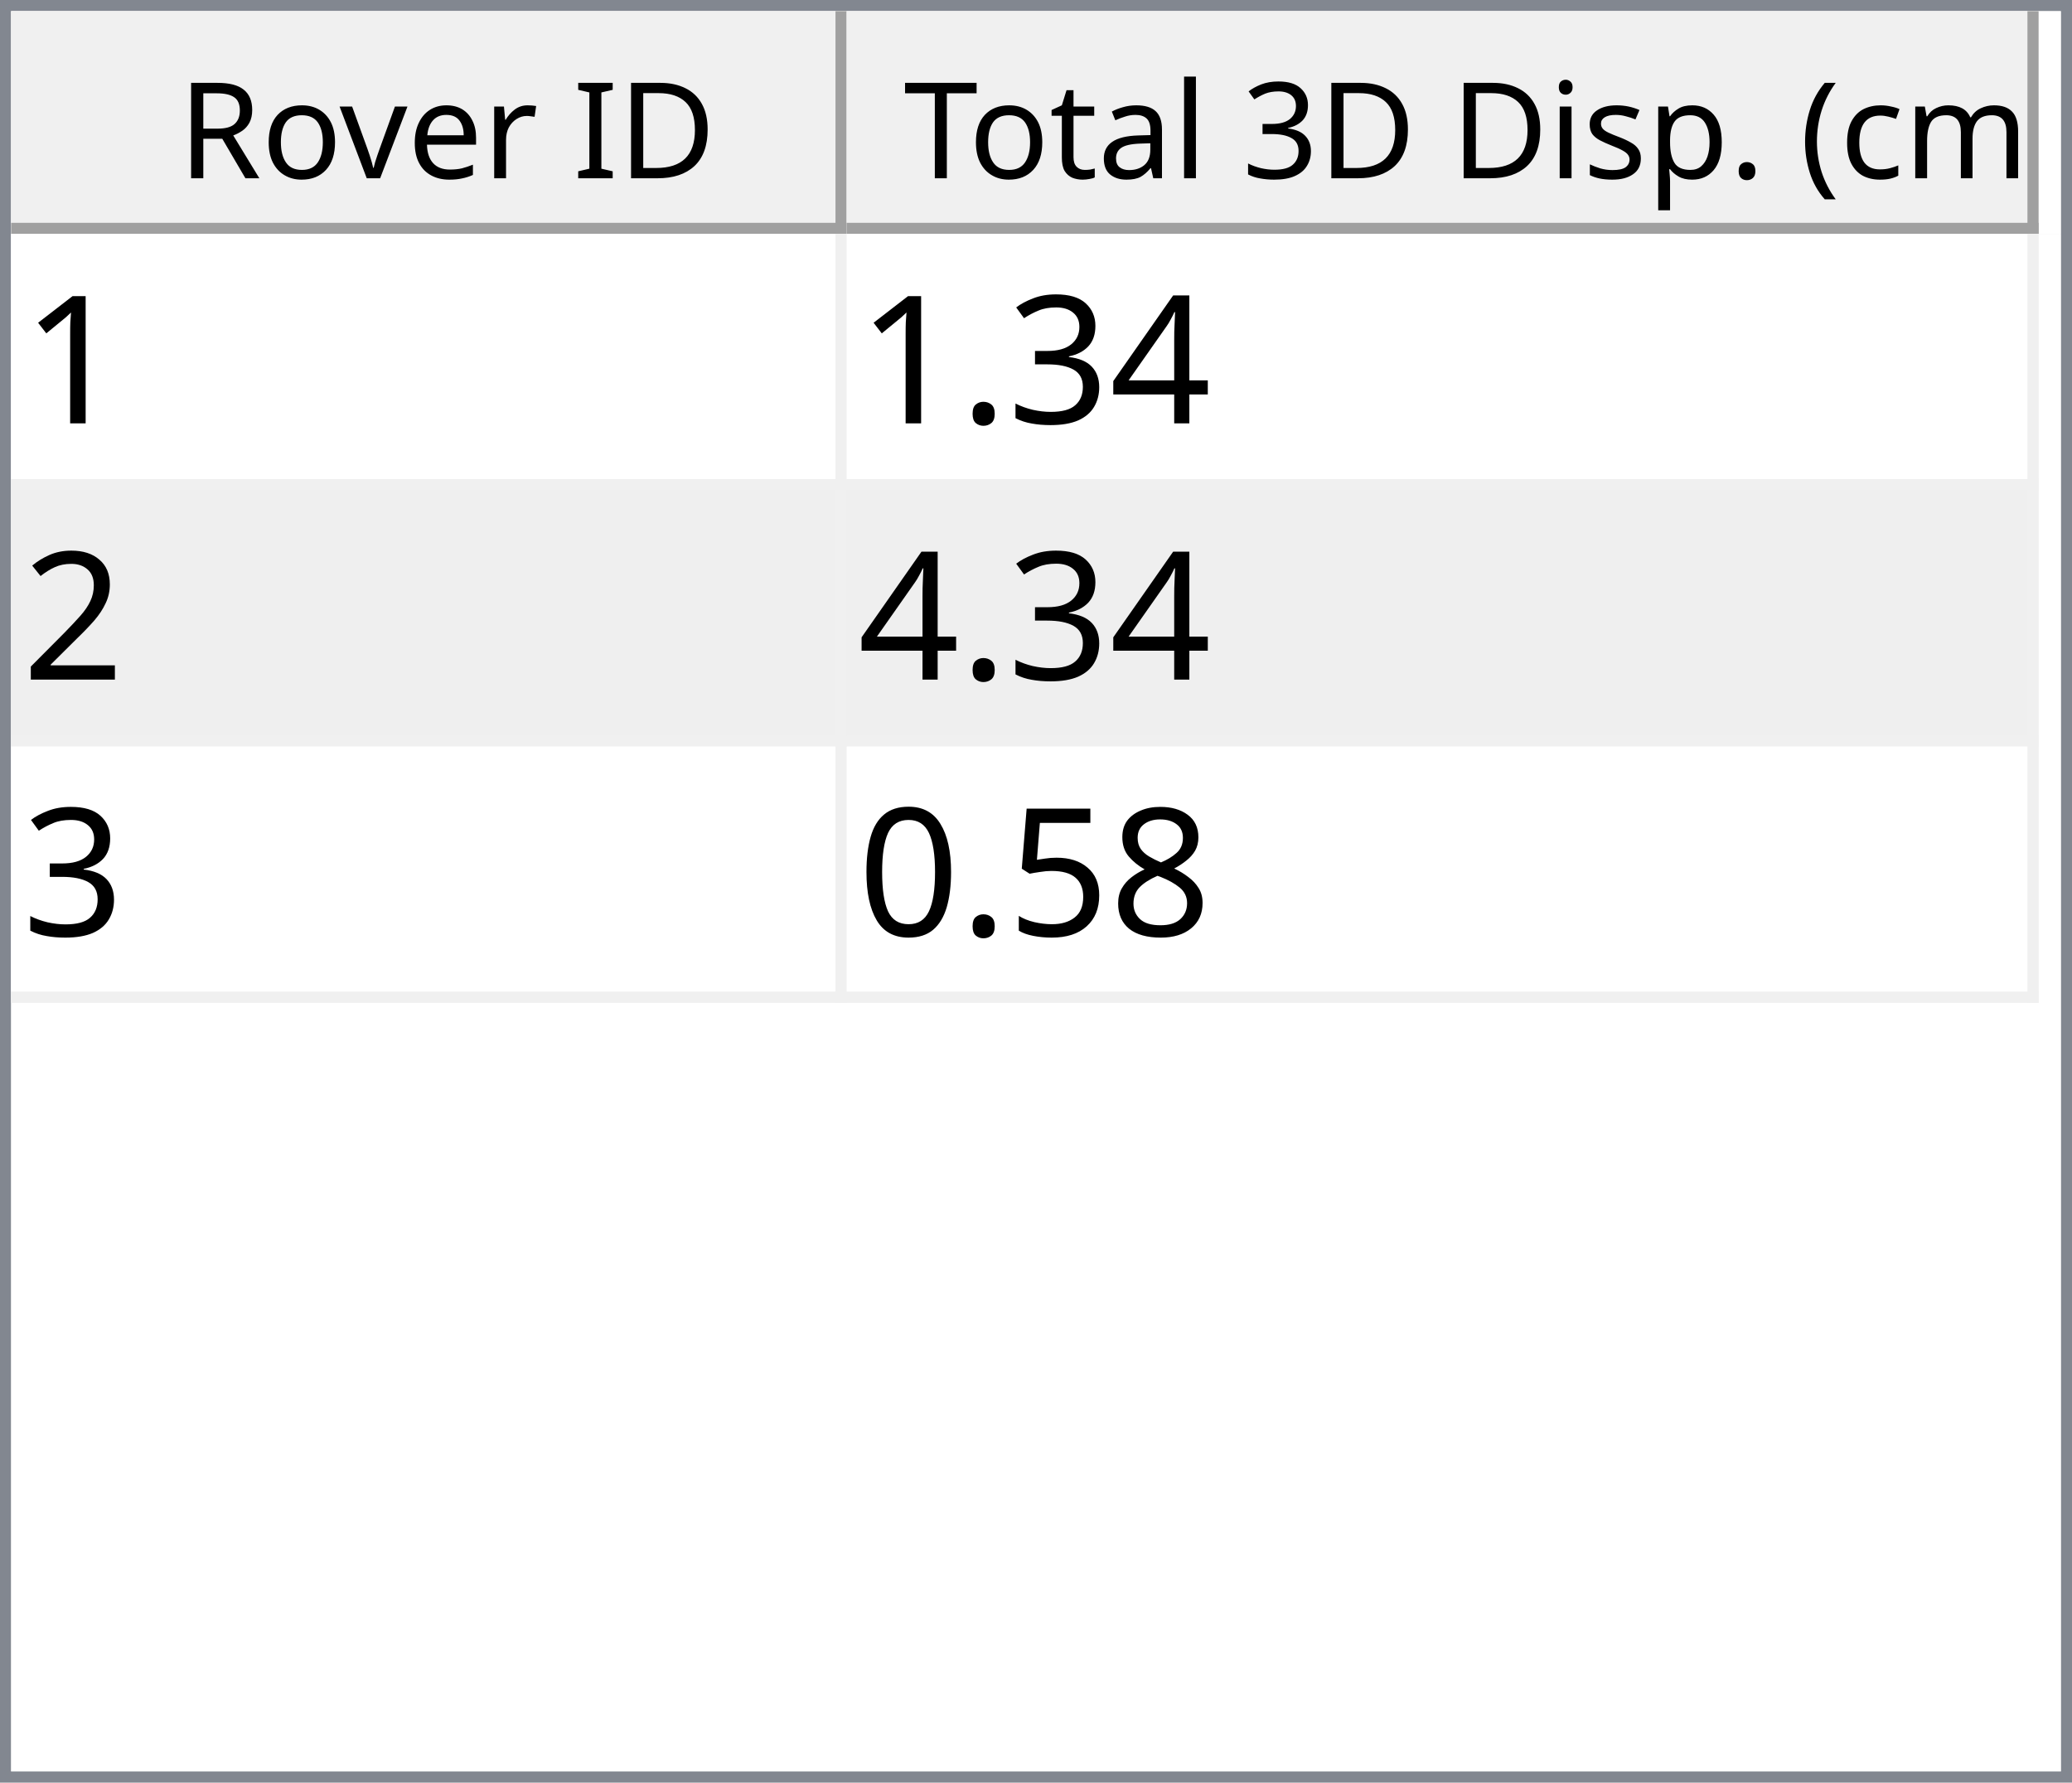
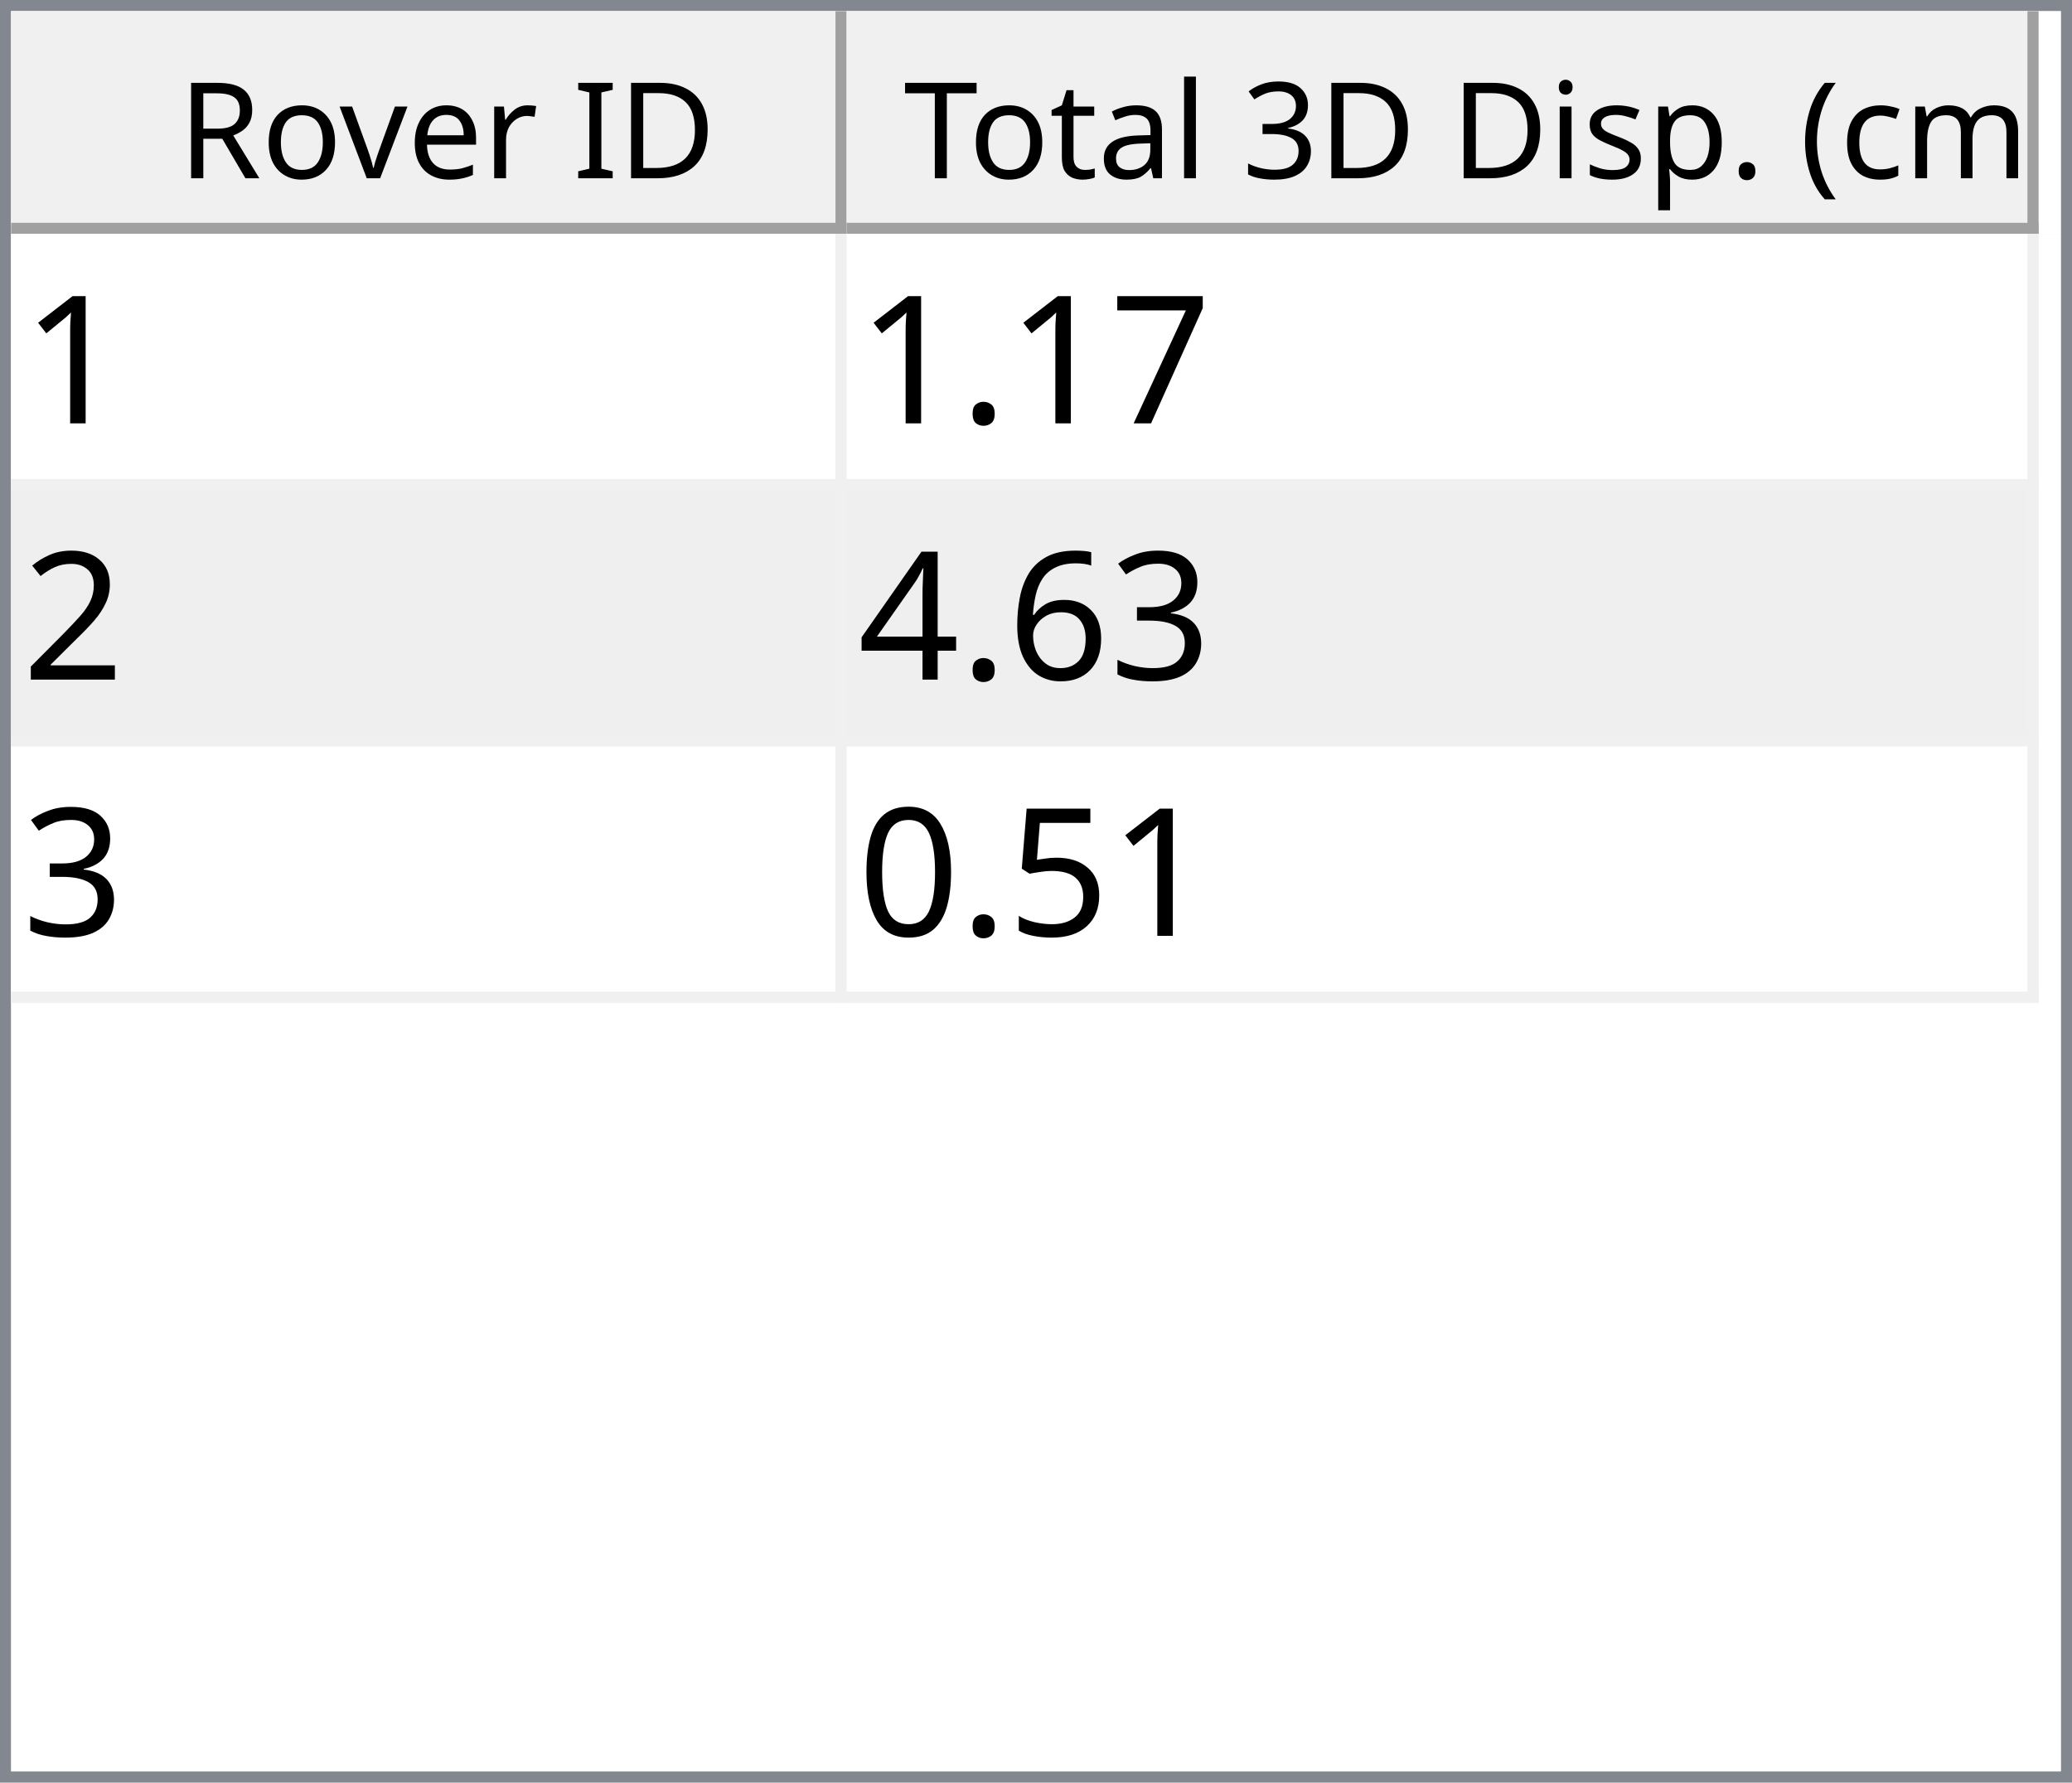
<svg xmlns="http://www.w3.org/2000/svg" style="fill-opacity:1; color-rendering:auto; color-interpolation:auto; text-rendering:auto; stroke:black; stroke-linecap:square; stroke-miterlimit:10; shape-rendering:auto; stroke-opacity:1; fill:black; stroke-dasharray:none; font-weight:normal; stroke-width:1; font-family:'Dialog'; font-style:normal; stroke-linejoin:miter; font-size:12px; stroke-dashoffset:0; image-rendering:auto;" width="186" height="160">
  <defs id="genericDefs" />
  <g>
    <defs id="defs1">
      <clipPath clipPathUnits="userSpaceOnUse" id="clipPath1">
        <path d="M0 0 L186 0 L186 160 L0 160 L0 0 Z" />
      </clipPath>
      <clipPath clipPathUnits="userSpaceOnUse" id="clipPath2">
        <path d="M0 0 L0 160 L186 160 L186 0 Z" />
      </clipPath>
      <clipPath clipPathUnits="userSpaceOnUse" id="clipPath3">
        <path d="M0 0 L0 20 L184 20 L184 0 Z" />
      </clipPath>
      <clipPath clipPathUnits="userSpaceOnUse" id="clipPath4">
        <path d="M0 0 L0 20 L75 20 L75 0 Z" />
      </clipPath>
      <clipPath clipPathUnits="userSpaceOnUse" id="clipPath5">
        <path d="M1 1 L1 19 L74 19 L74 1 Z" />
      </clipPath>
      <clipPath clipPathUnits="userSpaceOnUse" id="clipPath6">
        <path d="M0 0 L0 18 L73 18 L73 0 Z" />
      </clipPath>
      <clipPath clipPathUnits="userSpaceOnUse" id="clipPath7">
        <path d="M-0.5 -0.5 L-0.5 19.5 L74.5 19.5 L74.5 -0.5 Z" />
      </clipPath>
      <clipPath clipPathUnits="userSpaceOnUse" id="clipPath8">
        <path d="M0 0 L0 20 L107 20 L107 0 Z" />
      </clipPath>
      <clipPath clipPathUnits="userSpaceOnUse" id="clipPath9">
        <path d="M1 1 L1 19 L106 19 L106 1 Z" />
      </clipPath>
      <clipPath clipPathUnits="userSpaceOnUse" id="clipPath10">
        <path d="M0 0 L0 18 L105 18 L105 0 Z" />
      </clipPath>
      <clipPath clipPathUnits="userSpaceOnUse" id="clipPath11">
        <path d="M-0.5 -0.5 L-0.5 19.5 L106.5 19.5 L106.5 -0.5 Z" />
      </clipPath>
      <clipPath clipPathUnits="userSpaceOnUse" id="clipPath12">
        <path d="M0 0 L0 138 L184 138 L184 0 Z" />
      </clipPath>
      <clipPath clipPathUnits="userSpaceOnUse" id="clipPath13">
        <path d="M0 0 L0 69 L182 69 L182 0 Z" />
      </clipPath>
      <clipPath clipPathUnits="userSpaceOnUse" id="clipPath14">
        <path d="M-0.5 -0.5 L-0.5 68.5 L181.5 68.5 L181.5 -0.5 Z" />
      </clipPath>
      <clipPath clipPathUnits="userSpaceOnUse" id="clipPath15">
        <path d="M0 0 L0 22 L74 22 L74 0 Z" />
      </clipPath>
      <clipPath clipPathUnits="userSpaceOnUse" id="clipPath16">
        <path d="M0 0 L0 22 L106 22 L106 0 Z" />
      </clipPath>
      <font horiz-adv-x="64.551" id="font1">
        <font-face ascent="107.91" descent="25.098" units-per-em="100" style="font-style:normal; font-family:Segoe UI; font-weight:normal;" />
        <missing-glyph horiz-adv-x="64.551" d="M8.109 0 L8.109 68.266 L56.453 68.266 L56.453 0 L8.109 0 ZM15.328 7.234 L49.219 7.234 L49.219 61.031 L15.328 61.031 L15.328 7.234 Z" />
        <glyph unicode="D" horiz-adv-x="70.117" d="M9.188 0 L9.188 70.016 L28.516 70.016 Q65.531 70.016 65.531 35.891 Q65.531 19.672 55.25 9.836 Q44.969 0 27.734 0 L9.188 0 ZM17.391 62.594 L17.391 7.422 L27.828 7.422 Q41.609 7.422 49.273 14.797 Q56.938 22.172 56.938 35.688 Q56.938 62.594 28.328 62.594 L17.391 62.594 Z" />
        <glyph unicode="I" horiz-adv-x="26.611" d="M17.391 0 L9.188 0 L9.188 70.016 L17.391 70.016 L17.391 0 Z" />
        <glyph unicode=" " horiz-adv-x="27.393" d="" />
        <glyph unicode="r" horiz-adv-x="34.766" d="M34.188 41.891 Q32.078 43.5 28.125 43.5 Q23 43.5 19.555 38.672 Q16.109 33.844 16.109 25.484 L16.109 0 L8.109 0 L8.109 50 L16.109 50 L16.109 39.703 L16.312 39.703 Q18.016 44.969 21.531 47.922 Q25.047 50.875 29.391 50.875 Q32.516 50.875 34.188 50.203 L34.188 41.891 Z" />
        <glyph unicode="e" horiz-adv-x="52.295" d="M48.297 23 L12.984 23 Q13.188 14.656 17.484 10.109 Q21.781 5.562 29.297 5.562 Q37.75 5.562 44.828 11.141 L44.828 3.609 Q38.234 -1.172 27.391 -1.172 Q16.797 -1.172 10.742 5.641 Q4.688 12.453 4.688 24.812 Q4.688 36.469 11.305 43.82 Q17.922 51.172 27.734 51.172 Q37.547 51.172 42.922 44.828 Q48.297 38.484 48.297 27.203 L48.297 23 ZM40.094 29.781 Q40.047 36.719 36.75 40.578 Q33.453 44.438 27.594 44.438 Q21.922 44.438 17.969 40.383 Q14.016 36.328 13.094 29.781 L40.094 29.781 Z" />
        <glyph unicode="v" horiz-adv-x="47.9" d="M47.406 50 L27.484 0 L19.625 0 L0.688 50 L9.469 50 L22.172 13.672 Q23.578 9.672 23.922 6.688 L24.125 6.688 Q24.609 10.453 25.688 13.484 L38.969 50 L47.406 50 Z" />
        <glyph unicode="o" horiz-adv-x="58.594" d="M29 -1.172 Q17.922 -1.172 11.305 5.836 Q4.688 12.844 4.688 24.422 Q4.688 37.016 11.57 44.094 Q18.453 51.172 30.172 51.172 Q41.359 51.172 47.633 44.289 Q53.906 37.406 53.906 25.203 Q53.906 13.234 47.141 6.031 Q40.375 -1.172 29 -1.172 ZM29.594 44.438 Q21.875 44.438 17.383 39.188 Q12.891 33.938 12.891 24.703 Q12.891 15.828 17.43 10.695 Q21.969 5.562 29.594 5.562 Q37.359 5.562 41.531 10.594 Q45.703 15.625 45.703 24.906 Q45.703 34.281 41.531 39.359 Q37.359 44.438 29.594 44.438 Z" />
        <glyph unicode="R" horiz-adv-x="59.814" d="M59.375 0 L49.609 0 L37.891 19.625 Q36.281 22.359 34.766 24.289 Q33.25 26.219 31.664 27.438 Q30.078 28.656 28.25 29.219 Q26.422 29.781 24.125 29.781 L17.391 29.781 L17.391 0 L9.188 0 L9.188 70.016 L30.078 70.016 Q34.672 70.016 38.555 68.867 Q42.438 67.719 45.289 65.375 Q48.141 63.031 49.758 59.547 Q51.375 56.062 51.375 51.375 Q51.375 47.703 50.273 44.656 Q49.172 41.609 47.148 39.211 Q45.125 36.812 42.266 35.133 Q39.406 33.453 35.844 32.516 L35.844 32.328 Q37.594 31.547 38.891 30.547 Q40.188 29.547 41.359 28.18 Q42.531 26.812 43.68 25.078 Q44.828 23.344 46.234 21.047 L59.375 0 ZM17.391 62.594 L17.391 37.203 L28.516 37.203 Q31.594 37.203 34.203 38.133 Q36.812 39.062 38.719 40.797 Q40.625 42.531 41.703 45.047 Q42.781 47.562 42.781 50.688 Q42.781 56.297 39.141 59.445 Q35.5 62.594 28.609 62.594 L17.391 62.594 Z" />
        <glyph unicode=")" horiz-adv-x="30.176" d="M8.297 -15.922 L1.172 -15.922 Q16.406 2.344 16.406 26.812 Q16.406 51.469 1.078 70.016 L8.297 70.016 Q23.531 52.156 23.531 26.703 Q23.531 1.375 8.297 -15.922 Z" />
        <glyph unicode="m" horiz-adv-x="86.133" d="M79.109 0 L71.094 0 L71.094 28.719 Q71.094 37.016 68.531 40.727 Q65.969 44.438 59.906 44.438 Q54.781 44.438 51.195 39.75 Q47.609 35.062 47.609 28.516 L47.609 0 L39.594 0 L39.594 29.688 Q39.594 44.438 28.219 44.438 Q22.953 44.438 19.531 40.016 Q16.109 35.594 16.109 28.516 L16.109 0 L8.109 0 L8.109 50 L16.109 50 L16.109 42.094 L16.312 42.094 Q21.625 51.172 31.844 51.172 Q36.969 51.172 40.773 48.312 Q44.578 45.453 46 40.828 Q51.562 51.172 62.594 51.172 Q79.109 51.172 79.109 30.812 L79.109 0 Z" />
        <glyph unicode="c" horiz-adv-x="46.191" d="M42.188 2.297 Q36.422 -1.172 28.516 -1.172 Q17.828 -1.172 11.258 5.789 Q4.688 12.75 4.688 23.828 Q4.688 36.188 11.766 43.68 Q18.844 51.172 30.672 51.172 Q37.25 51.172 42.281 48.734 L42.281 40.531 Q36.719 44.438 30.375 44.438 Q22.703 44.438 17.797 38.945 Q12.891 33.453 12.891 24.516 Q12.891 15.719 17.508 10.641 Q22.125 5.562 29.891 5.562 Q36.422 5.562 42.188 9.906 L42.188 2.297 Z" />
        <glyph unicode="(" horiz-adv-x="30.176" d="M29.109 -15.922 L21.969 -15.922 Q6.844 1.375 6.844 26.703 Q6.844 52.156 21.969 70.016 L29.203 70.016 Q13.875 51.469 13.875 26.812 Q13.875 2.344 29.109 -15.922 Z" />
        <glyph unicode="." horiz-adv-x="21.68" d="M10.891 -1.078 Q8.641 -1.078 7.055 0.539 Q5.469 2.156 5.469 4.391 Q5.469 6.641 7.055 8.273 Q8.641 9.906 10.891 9.906 Q13.188 9.906 14.797 8.273 Q16.406 6.641 16.406 4.391 Q16.406 2.156 14.797 0.539 Q13.188 -1.078 10.891 -1.078 Z" />
        <glyph unicode="p" horiz-adv-x="58.789" d="M16.312 7.234 L16.109 7.234 L16.109 -23 L8.109 -23 L8.109 50 L16.109 50 L16.109 41.219 L16.312 41.219 Q22.219 51.172 33.594 51.172 Q43.266 51.172 48.688 44.461 Q54.109 37.75 54.109 26.469 Q54.109 13.922 48 6.375 Q41.891 -1.172 31.297 -1.172 Q21.578 -1.172 16.312 7.234 ZM16.109 27.391 L16.109 20.406 Q16.109 14.203 20.141 9.883 Q24.172 5.562 30.375 5.562 Q37.641 5.562 41.773 11.133 Q45.906 16.703 45.906 26.609 Q45.906 34.969 42.047 39.703 Q38.188 44.438 31.594 44.438 Q24.609 44.438 20.359 39.578 Q16.109 34.719 16.109 27.391 Z" />
        <glyph unicode="s" horiz-adv-x="42.432" d="M5.078 1.812 L5.078 10.406 Q11.625 5.562 19.484 5.562 Q30.031 5.562 30.031 12.594 Q30.031 14.594 29.125 15.992 Q28.219 17.391 26.68 18.461 Q25.141 19.531 23.07 20.383 Q21 21.234 18.609 22.172 Q15.281 23.484 12.766 24.828 Q10.25 26.172 8.57 27.859 Q6.891 29.547 6.031 31.695 Q5.172 33.844 5.172 36.719 Q5.172 40.234 6.789 42.945 Q8.406 45.656 11.086 47.484 Q13.766 49.312 17.211 50.242 Q20.656 51.172 24.312 51.172 Q30.812 51.172 35.938 48.922 L35.938 40.828 Q30.422 44.438 23.25 44.438 Q21 44.438 19.195 43.922 Q17.391 43.406 16.094 42.477 Q14.797 41.547 14.086 40.258 Q13.375 38.969 13.375 37.406 Q13.375 35.453 14.086 34.133 Q14.797 32.812 16.164 31.789 Q17.531 30.766 19.484 29.938 Q21.438 29.109 23.922 28.125 Q27.25 26.859 29.883 25.516 Q32.516 24.172 34.375 22.484 Q36.234 20.797 37.234 18.602 Q38.234 16.406 38.234 13.375 Q38.234 9.672 36.602 6.938 Q34.969 4.203 32.234 2.398 Q29.5 0.594 25.93 -0.289 Q22.359 -1.172 18.453 -1.172 Q10.75 -1.172 5.078 1.812 Z" />
        <glyph unicode="i" horiz-adv-x="24.219" d="M12.203 62.703 Q10.062 62.703 8.547 64.164 Q7.031 65.625 7.031 67.875 Q7.031 70.125 8.547 71.609 Q10.062 73.094 12.203 73.094 Q14.406 73.094 15.945 71.609 Q17.484 70.125 17.484 67.875 Q17.484 65.719 15.945 64.211 Q14.406 62.703 12.203 62.703 ZM16.109 0 L8.109 0 L8.109 50 L16.109 50 L16.109 0 Z" />
        <glyph unicode="3" horiz-adv-x="53.906" d="M46.531 19.828 Q46.531 15.094 44.75 11.211 Q42.969 7.328 39.719 4.57 Q36.469 1.812 31.93 0.297 Q27.391 -1.219 21.922 -1.219 Q11.922 -1.219 6 2.594 L6 11.188 Q13.094 5.609 22.219 5.609 Q25.875 5.609 28.828 6.539 Q31.781 7.469 33.906 9.227 Q36.031 10.984 37.18 13.477 Q38.328 15.969 38.328 19.094 Q38.328 32.812 18.797 32.812 L12.984 32.812 L12.984 39.594 L18.5 39.594 Q35.797 39.594 35.797 52.484 Q35.797 64.406 22.609 64.406 Q15.188 64.406 8.688 59.422 L8.688 67.188 Q15.375 71.188 24.609 71.188 Q29 71.188 32.57 69.969 Q36.141 68.75 38.68 66.555 Q41.219 64.359 42.609 61.281 Q44 58.203 44 54.5 Q44 40.672 30.031 36.719 L30.031 36.531 Q33.594 36.141 36.625 34.797 Q39.656 33.453 41.852 31.305 Q44.047 29.156 45.289 26.25 Q46.531 23.344 46.531 19.828 Z" />
        <glyph unicode="l" horiz-adv-x="24.219" d="M16.109 0 L8.109 0 L8.109 74.031 L16.109 74.031 L16.109 0 Z" />
        <glyph unicode="a" horiz-adv-x="50.879" d="M43.891 0 L35.891 0 L35.891 7.812 L35.688 7.812 Q30.469 -1.172 20.312 -1.172 Q12.844 -1.172 8.617 2.781 Q4.391 6.734 4.391 13.281 Q4.391 27.297 20.906 29.594 L35.891 31.688 Q35.891 44.438 25.594 44.438 Q16.547 44.438 9.281 38.281 L9.281 46.484 Q16.656 51.172 26.266 51.172 Q43.891 51.172 43.891 32.516 L43.891 0 ZM35.891 25.297 L23.828 23.641 Q18.266 22.859 15.43 20.875 Q12.594 18.891 12.594 13.875 Q12.594 10.203 15.211 7.883 Q17.828 5.562 22.172 5.562 Q28.125 5.562 32.008 9.742 Q35.891 13.922 35.891 20.312 L35.891 25.297 Z" />
        <glyph unicode="t" horiz-adv-x="33.887" d="M31.297 0.484 Q28.469 -1.078 23.828 -1.078 Q10.688 -1.078 10.688 13.578 L10.688 43.172 L2.094 43.172 L2.094 50 L10.688 50 L10.688 62.203 L18.703 64.797 L18.703 50 L31.297 50 L31.297 43.172 L18.703 43.172 L18.703 14.984 Q18.703 9.969 20.414 7.82 Q22.125 5.672 26.078 5.672 Q29.109 5.672 31.297 7.328 L31.297 0.484 Z" />
        <glyph unicode="T" horiz-adv-x="52.393" d="M50.594 62.594 L30.375 62.594 L30.375 0 L22.172 0 L22.172 62.594 L2 62.594 L2 70.016 L50.594 70.016 L50.594 62.594 Z" />
      </font>
      <font horiz-adv-x="75.0" id="font2">
        <font-face ascent="100.537" descent="21.973" units-per-em="100" style="font-style:normal; font-family:sans-serif; font-weight:normal;" />
        <missing-glyph horiz-adv-x="75.0" d="M12.5 0 L12.5 62.5 L62.5 62.5 L62.5 0 L12.5 0 ZM14.062 1.562 L60.938 1.562 L60.938 60.938 L14.062 60.938 L14.062 1.562 Z" />
        <glyph unicode="1" horiz-adv-x="55.615" d="M37.25 0 L28.469 0 L28.469 56 Q25.297 52.984 20.141 49.953 Q14.984 46.922 10.891 45.406 L10.891 53.906 Q18.266 57.375 23.781 62.305 Q29.297 67.234 31.594 71.875 L37.25 71.875 L37.25 0 Z" />
-         <glyph unicode="4" horiz-adv-x="55.615" d="M32.328 0 L32.328 17.141 L1.266 17.141 L1.266 25.203 L33.938 71.578 L41.109 71.578 L41.109 25.203 L50.781 25.203 L50.781 17.141 L41.109 17.141 L41.109 0 L32.328 0 ZM32.328 25.203 L32.328 57.469 L9.906 25.203 L32.328 25.203 Z" />
-         <glyph unicode="3" horiz-adv-x="55.615" d="M4.203 18.891 L12.984 20.062 Q14.5 12.594 18.141 9.297 Q21.781 6 27 6 Q33.203 6 37.477 10.297 Q41.75 14.594 41.75 20.953 Q41.75 27 37.797 30.93 Q33.844 34.859 27.734 34.859 Q25.25 34.859 21.531 33.891 L22.516 41.609 Q23.391 41.5 23.922 41.5 Q29.547 41.5 34.039 44.43 Q38.531 47.359 38.531 53.469 Q38.531 58.297 35.258 61.477 Q31.984 64.656 26.812 64.656 Q21.688 64.656 18.266 61.43 Q14.844 58.203 13.875 51.766 L5.078 53.328 Q6.688 62.156 12.398 67.016 Q18.109 71.875 26.609 71.875 Q32.469 71.875 37.398 69.359 Q42.328 66.844 44.945 62.5 Q47.562 58.156 47.562 53.266 Q47.562 48.641 45.07 44.828 Q42.578 41.016 37.703 38.766 Q44.047 37.312 47.562 32.695 Q51.078 28.078 51.078 21.141 Q51.078 11.766 44.242 5.25 Q37.406 -1.266 26.953 -1.266 Q17.531 -1.266 11.305 4.352 Q5.078 9.969 4.203 18.891 Z" />
+         <glyph unicode="7" horiz-adv-x="55.615" d="M4.734 62.203 L4.734 70.656 L51.078 70.656 L51.078 63.812 Q44.234 56.547 37.523 44.484 Q30.812 32.422 27.156 19.672 Q24.516 10.688 23.781 0 L14.75 0 Q14.891 8.453 18.062 20.414 Q21.234 32.375 27.172 43.484 Q33.109 54.594 39.797 62.203 L4.734 62.203 Z" />
        <glyph unicode="." horiz-adv-x="27.783" d="M9.078 0 L9.078 10.016 L19.094 10.016 L19.094 0 L9.078 0 Z" />
        <glyph unicode="2" horiz-adv-x="55.615" d="M50.344 8.453 L50.344 0 L3.031 0 Q2.938 3.172 4.047 6.109 Q5.859 10.938 9.836 15.625 Q13.812 20.312 21.344 26.469 Q33.016 36.031 37.117 41.625 Q41.219 47.219 41.219 52.203 Q41.219 57.422 37.477 61.008 Q33.734 64.594 27.734 64.594 Q21.391 64.594 17.578 60.789 Q13.766 56.984 13.719 50.25 L4.688 51.172 Q5.609 61.281 11.664 66.578 Q17.719 71.875 27.938 71.875 Q38.234 71.875 44.242 66.164 Q50.25 60.453 50.25 52 Q50.25 47.703 48.492 43.555 Q46.734 39.406 42.656 34.812 Q38.578 30.219 29.109 22.219 Q21.188 15.578 18.945 13.211 Q16.703 10.844 15.234 8.453 L50.344 8.453 Z" />
-         <glyph unicode="8" horiz-adv-x="55.615" d="M17.672 38.812 Q12.203 40.828 9.57 44.539 Q6.938 48.25 6.938 53.422 Q6.938 61.234 12.555 66.555 Q18.172 71.875 27.484 71.875 Q36.859 71.875 42.578 66.43 Q48.297 60.984 48.297 53.172 Q48.297 48.188 45.68 44.508 Q43.062 40.828 37.75 38.812 Q44.344 36.672 47.781 31.883 Q51.219 27.094 51.219 20.453 Q51.219 11.281 44.727 5.031 Q38.234 -1.219 27.641 -1.219 Q17.047 -1.219 10.547 5.055 Q4.047 11.328 4.047 20.703 Q4.047 27.688 7.594 32.398 Q11.141 37.109 17.672 38.812 ZM15.922 53.719 Q15.922 48.641 19.195 45.414 Q22.469 42.188 27.688 42.188 Q32.766 42.188 36.016 45.383 Q39.266 48.578 39.266 53.219 Q39.266 58.062 35.914 61.359 Q32.562 64.656 27.594 64.656 Q22.562 64.656 19.242 61.43 Q15.922 58.203 15.922 53.719 ZM13.094 20.656 Q13.094 16.891 14.875 13.375 Q16.656 9.859 20.172 7.93 Q23.688 6 27.734 6 Q34.031 6 38.133 10.055 Q42.234 14.109 42.234 20.359 Q42.234 26.703 38.016 30.859 Q33.797 35.016 27.438 35.016 Q21.234 35.016 17.164 30.914 Q13.094 26.812 13.094 20.656 Z" />
+         <glyph unicode="3" horiz-adv-x="55.615" d="M4.203 18.891 L12.984 20.062 Q14.5 12.594 18.141 9.297 Q21.781 6 27 6 Q33.203 6 37.477 10.297 Q41.75 14.594 41.75 20.953 Q41.75 27 37.797 30.93 Q33.844 34.859 27.734 34.859 Q25.25 34.859 21.531 33.891 L22.516 41.609 Q23.391 41.5 23.922 41.5 Q29.547 41.5 34.039 44.43 Q38.531 47.359 38.531 53.469 Q38.531 58.297 35.258 61.477 Q31.984 64.656 26.812 64.656 Q21.688 64.656 18.266 61.43 Q14.844 58.203 13.875 51.766 L5.078 53.328 Q6.688 62.156 12.398 67.016 Q18.109 71.875 26.609 71.875 Q32.469 71.875 37.398 69.359 Q42.328 66.844 44.945 62.5 Q47.562 58.156 47.562 53.266 Q47.562 48.641 45.07 44.828 Q42.578 41.016 37.703 38.766 Q44.047 37.312 47.562 32.695 Q51.078 28.078 51.078 21.141 Q51.078 11.766 44.242 5.25 Q37.406 -1.266 26.953 -1.266 Q17.531 -1.266 11.305 4.352 Q5.078 9.969 4.203 18.891 Z" />
+         <glyph unicode="6" horiz-adv-x="55.615" d="M49.75 54.047 L41.016 53.375 Q39.844 58.547 37.703 60.891 Q34.125 64.656 28.906 64.656 Q24.703 64.656 21.531 62.312 Q17.391 59.281 14.992 53.469 Q12.594 47.656 12.5 36.922 Q15.672 41.75 20.266 44.094 Q24.859 46.438 29.891 46.438 Q38.672 46.438 44.852 39.969 Q51.031 33.5 51.031 23.25 Q51.031 16.5 48.125 10.719 Q45.219 4.938 40.141 1.859 Q35.062 -1.219 28.609 -1.219 Q17.625 -1.219 10.695 6.859 Q3.766 14.938 3.766 33.5 Q3.766 54.25 11.422 63.672 Q18.109 71.875 29.438 71.875 Q37.891 71.875 43.289 67.141 Q48.688 62.406 49.75 54.047 ZM13.875 23.188 Q13.875 18.656 15.797 14.508 Q17.719 10.359 21.188 8.18 Q24.656 6 28.469 6 Q34.031 6 38.039 10.492 Q42.047 14.984 42.047 22.703 Q42.047 30.125 38.086 34.398 Q34.125 38.672 28.125 38.672 Q22.172 38.672 18.023 34.398 Q13.875 30.125 13.875 23.188 Z" />
+         <glyph unicode="4" horiz-adv-x="55.615" d="M32.328 0 L32.328 17.141 L1.266 17.141 L1.266 25.203 L33.938 71.578 L41.109 71.578 L41.109 25.203 L50.781 25.203 L50.781 17.141 L41.109 17.141 L41.109 0 L32.328 0 ZM32.328 25.203 L32.328 57.469 L9.906 25.203 L32.328 25.203 Z" />
        <glyph unicode="5" horiz-adv-x="55.615" d="M4.156 18.75 L13.375 19.531 Q14.406 12.797 18.141 9.398 Q21.875 6 27.156 6 Q33.5 6 37.891 10.789 Q42.281 15.578 42.281 23.484 Q42.281 31 38.062 35.352 Q33.844 39.703 27 39.703 Q22.75 39.703 19.336 37.773 Q15.922 35.844 13.969 32.766 L5.719 33.844 L12.641 70.609 L48.25 70.609 L48.25 62.203 L19.672 62.203 L15.828 42.969 Q22.266 47.469 29.344 47.469 Q38.719 47.469 45.164 40.969 Q51.609 34.469 51.609 24.266 Q51.609 14.547 45.953 7.469 Q39.062 -1.219 27.156 -1.219 Q17.391 -1.219 11.211 4.25 Q5.031 9.719 4.156 18.75 Z" />
        <glyph unicode="0" horiz-adv-x="55.615" d="M4.156 35.297 Q4.156 48 6.766 55.742 Q9.375 63.484 14.523 67.68 Q19.672 71.875 27.484 71.875 Q33.25 71.875 37.594 69.555 Q41.938 67.234 44.773 62.867 Q47.609 58.5 49.219 52.227 Q50.828 45.953 50.828 35.297 Q50.828 22.703 48.242 14.969 Q45.656 7.234 40.508 3.008 Q35.359 -1.219 27.484 -1.219 Q17.141 -1.219 11.234 6.203 Q4.156 15.141 4.156 35.297 ZM13.188 35.297 Q13.188 17.672 17.312 11.836 Q21.438 6 27.484 6 Q33.547 6 37.672 11.859 Q41.797 17.719 41.797 35.297 Q41.797 52.984 37.672 58.789 Q33.547 64.594 27.391 64.594 Q21.344 64.594 17.719 59.469 Q13.188 52.938 13.188 35.297 Z" />
      </font>
    </defs>
    <g style="fill:white; stroke:white;">
      <rect x="0" y="0" width="186" style="clip-path:url(#clipPath1); stroke:none;" height="160" />
    </g>
    <g style="fill:white; text-rendering:optimizeSpeed; color-rendering:optimizeSpeed; image-rendering:optimizeSpeed; shape-rendering:crispEdges; stroke:white; color-interpolation:sRGB;">
      <rect x="0" width="186" height="160" y="0" style="stroke:none;" />
      <path style="stroke:none;" d="M0 160 L186 160 L186 0 L0 0 Z" />
    </g>
    <g style="fill:rgb(240,240,240); font-family:'Segoe UI'; stroke:rgb(240,240,240);">
      <rect x="0" y="0" width="186" style="clip-path:url(#clipPath2); stroke:none;" height="160" />
    </g>
    <g style="fill:rgb(130,135,144); font-family:'Segoe UI'; stroke:rgb(130,135,144);">
      <path d="M0 0 L186 0 L186 160 L0 160 L0 0 ZM1 1 L185 1 L185 159 L1 159 L1 1 Z" style="fill-rule:evenodd; clip-path:url(#clipPath2); stroke:none;" />
    </g>
    <g style="fill:white; font-family:'Segoe UI'; stroke:white;" transform="translate(1,1)">
      <rect x="0" y="0" width="184" style="clip-path:url(#clipPath3); stroke:none;" height="20" />
    </g>
    <g style="fill:rgb(240,240,240); font-family:'Segoe UI'; stroke:rgb(240,240,240);" transform="translate(1,1)">
      <rect x="0" y="0" width="75" style="clip-path:url(#clipPath4); stroke:none;" height="20" />
    </g>
    <g style="font-family:'Segoe UI';" transform="translate(2,2)">
      <text x="14" xml:space="preserve" y="14" style="clip-path:url(#clipPath6); stroke:none;">Rover ID</text>
    </g>
    <g style="fill:rgb(160,160,160); font-family:'Segoe UI'; stroke:rgb(160,160,160); stroke-linejoin:bevel;" transform="translate(1.5,1.5)">
      <line x1="74" x2="74" y1="0" style="fill:none; clip-path:url(#clipPath7);" y2="19" />
    </g>
    <g style="fill:rgb(160,160,160); font-family:'Segoe UI'; stroke:rgb(160,160,160); stroke-linejoin:bevel;" transform="matrix(1,0,0,1,1,1) translate(0.5,0.5)">
      <line x1="0" x2="74" y1="19" style="fill:none; clip-path:url(#clipPath7);" y2="19" />
    </g>
    <g style="fill:rgb(240,240,240); font-family:'Segoe UI'; stroke:rgb(240,240,240);" transform="translate(76,1)">
      <rect x="0" y="0" width="107" style="clip-path:url(#clipPath8); stroke:none;" height="20" />
    </g>
    <g style="font-family:'Segoe UI';" transform="translate(77,2)">
      <text x="1" xml:space="preserve" y="14" style="clip-path:url(#clipPath10); stroke:none;"> Total 3D Disp. (cm)</text>
    </g>
    <g style="fill:rgb(160,160,160); font-family:'Segoe UI'; stroke:rgb(160,160,160); stroke-linejoin:bevel;" transform="translate(76.5,1.5)">
      <line x1="106" x2="106" y1="0" style="fill:none; clip-path:url(#clipPath11);" y2="19" />
    </g>
    <g style="fill:rgb(160,160,160); font-family:'Segoe UI'; stroke:rgb(160,160,160); stroke-linejoin:bevel;" transform="matrix(1,0,0,1,76,1) translate(0.5,0.5)">
      <line x1="0" x2="106" y1="19" style="fill:none; clip-path:url(#clipPath11);" y2="19" />
    </g>
    <g style="fill:white; font-family:'Segoe UI'; stroke:white;" transform="translate(1,21)">
      <rect x="0" y="0" width="184" style="clip-path:url(#clipPath12); stroke:none;" height="138" />
    </g>
    <g style="fill:rgb(240,240,240); font-size:16px; font-family:sans-serif; stroke:rgb(240,240,240);" transform="translate(1,21)">
      <rect x="0" y="0" width="182" style="clip-path:url(#clipPath13); stroke:none;" height="69" />
      <line transform="translate(0.5,0.5)" x1="0" x2="181" y1="22" style="clip-path:url(#clipPath14); fill:none; stroke-linejoin:bevel;" y2="22" />
    </g>
    <g transform="matrix(1,0,0,1,1,21) translate(0.5,0.5)" style="fill:rgb(240,240,240); font-size:16px; font-family:sans-serif; stroke:rgb(240,240,240); stroke-linejoin:bevel;">
      <line x1="0" x2="181" y1="45" style="fill:none; clip-path:url(#clipPath14);" y2="45" />
    </g>
    <g transform="matrix(1,0,0,1,1,21) translate(0.5,0.5)" style="fill:rgb(240,240,240); font-size:16px; font-family:sans-serif; stroke:rgb(240,240,240); stroke-linejoin:bevel;">
      <line x1="0" x2="181" y1="68" style="fill:none; clip-path:url(#clipPath14);" y2="68" />
    </g>
    <g transform="matrix(1,0,0,1,1,21) translate(0.5,0.5)" style="fill:rgb(240,240,240); font-size:16px; font-family:sans-serif; stroke:rgb(240,240,240); stroke-linejoin:bevel;">
      <line x1="74" x2="74" y1="0" style="fill:none; clip-path:url(#clipPath14);" y2="68" />
    </g>
    <g transform="matrix(1,0,0,1,1,21) translate(0.5,0.5)" style="fill:rgb(240,240,240); font-size:16px; font-family:sans-serif; stroke:rgb(240,240,240); stroke-linejoin:bevel;">
      <line x1="181" x2="181" y1="0" style="fill:none; clip-path:url(#clipPath14);" y2="68" />
    </g>
    <g style="fill:white; font-size:16px; font-family:sans-serif; stroke:white;" transform="matrix(1,0,0,1,1,21)">
      <rect x="0" y="0" width="74" style="clip-path:url(#clipPath15); stroke:none;" height="22" />
      <text x="1" y="17" style="fill:black; clip-path:url(#clipPath15); stroke:none;" xml:space="preserve">1</text>
    </g>
    <g style="fill:white; font-size:16px; font-family:sans-serif; stroke:white;" transform="matrix(1,0,0,1,1,21) translate(75,0)">
      <rect x="0" y="0" width="106" style="clip-path:url(#clipPath16); stroke:none;" height="22" />
-       <text x="1" y="17" style="fill:black; clip-path:url(#clipPath16); stroke:none;" xml:space="preserve">1.34</text>
+       <text x="1" y="17" style="fill:black; clip-path:url(#clipPath16); stroke:none;" xml:space="preserve">1.17</text>
    </g>
    <g style="fill:rgb(239,239,239); font-size:16px; font-family:sans-serif; stroke:rgb(239,239,239);" transform="matrix(1,0,0,1,1,21) translate(0,23)">
      <rect x="0" y="0" width="74" style="clip-path:url(#clipPath15); stroke:none;" height="22" />
      <text x="1" y="17" style="fill:black; clip-path:url(#clipPath15); stroke:none;" xml:space="preserve">2</text>
    </g>
    <g style="fill:rgb(239,239,239); font-size:16px; font-family:sans-serif; stroke:rgb(239,239,239);" transform="matrix(1,0,0,1,1,21) translate(75,23)">
      <rect x="0" y="0" width="106" style="clip-path:url(#clipPath16); stroke:none;" height="22" />
-       <text x="1" y="17" style="fill:black; clip-path:url(#clipPath16); stroke:none;" xml:space="preserve">4.34</text>
+       <text x="1" y="17" style="fill:black; clip-path:url(#clipPath16); stroke:none;" xml:space="preserve">4.63</text>
    </g>
    <g style="fill:white; font-size:16px; font-family:sans-serif; stroke:white;" transform="matrix(1,0,0,1,1,21) translate(0,46)">
      <rect x="0" y="0" width="74" style="clip-path:url(#clipPath15); stroke:none;" height="22" />
      <text x="1" y="17" style="fill:black; clip-path:url(#clipPath15); stroke:none;" xml:space="preserve">3</text>
    </g>
    <g style="fill:white; font-size:16px; font-family:sans-serif; stroke:white;" transform="matrix(1,0,0,1,1,21) translate(75,46)">
      <rect x="0" y="0" width="106" style="clip-path:url(#clipPath16); stroke:none;" height="22" />
-       <text x="1" y="17" style="fill:black; clip-path:url(#clipPath16); stroke:none;" xml:space="preserve">0.58</text>
+       <text x="1" y="17" style="fill:black; clip-path:url(#clipPath16); stroke:none;" xml:space="preserve">0.51</text>
    </g>
  </g>
</svg>
